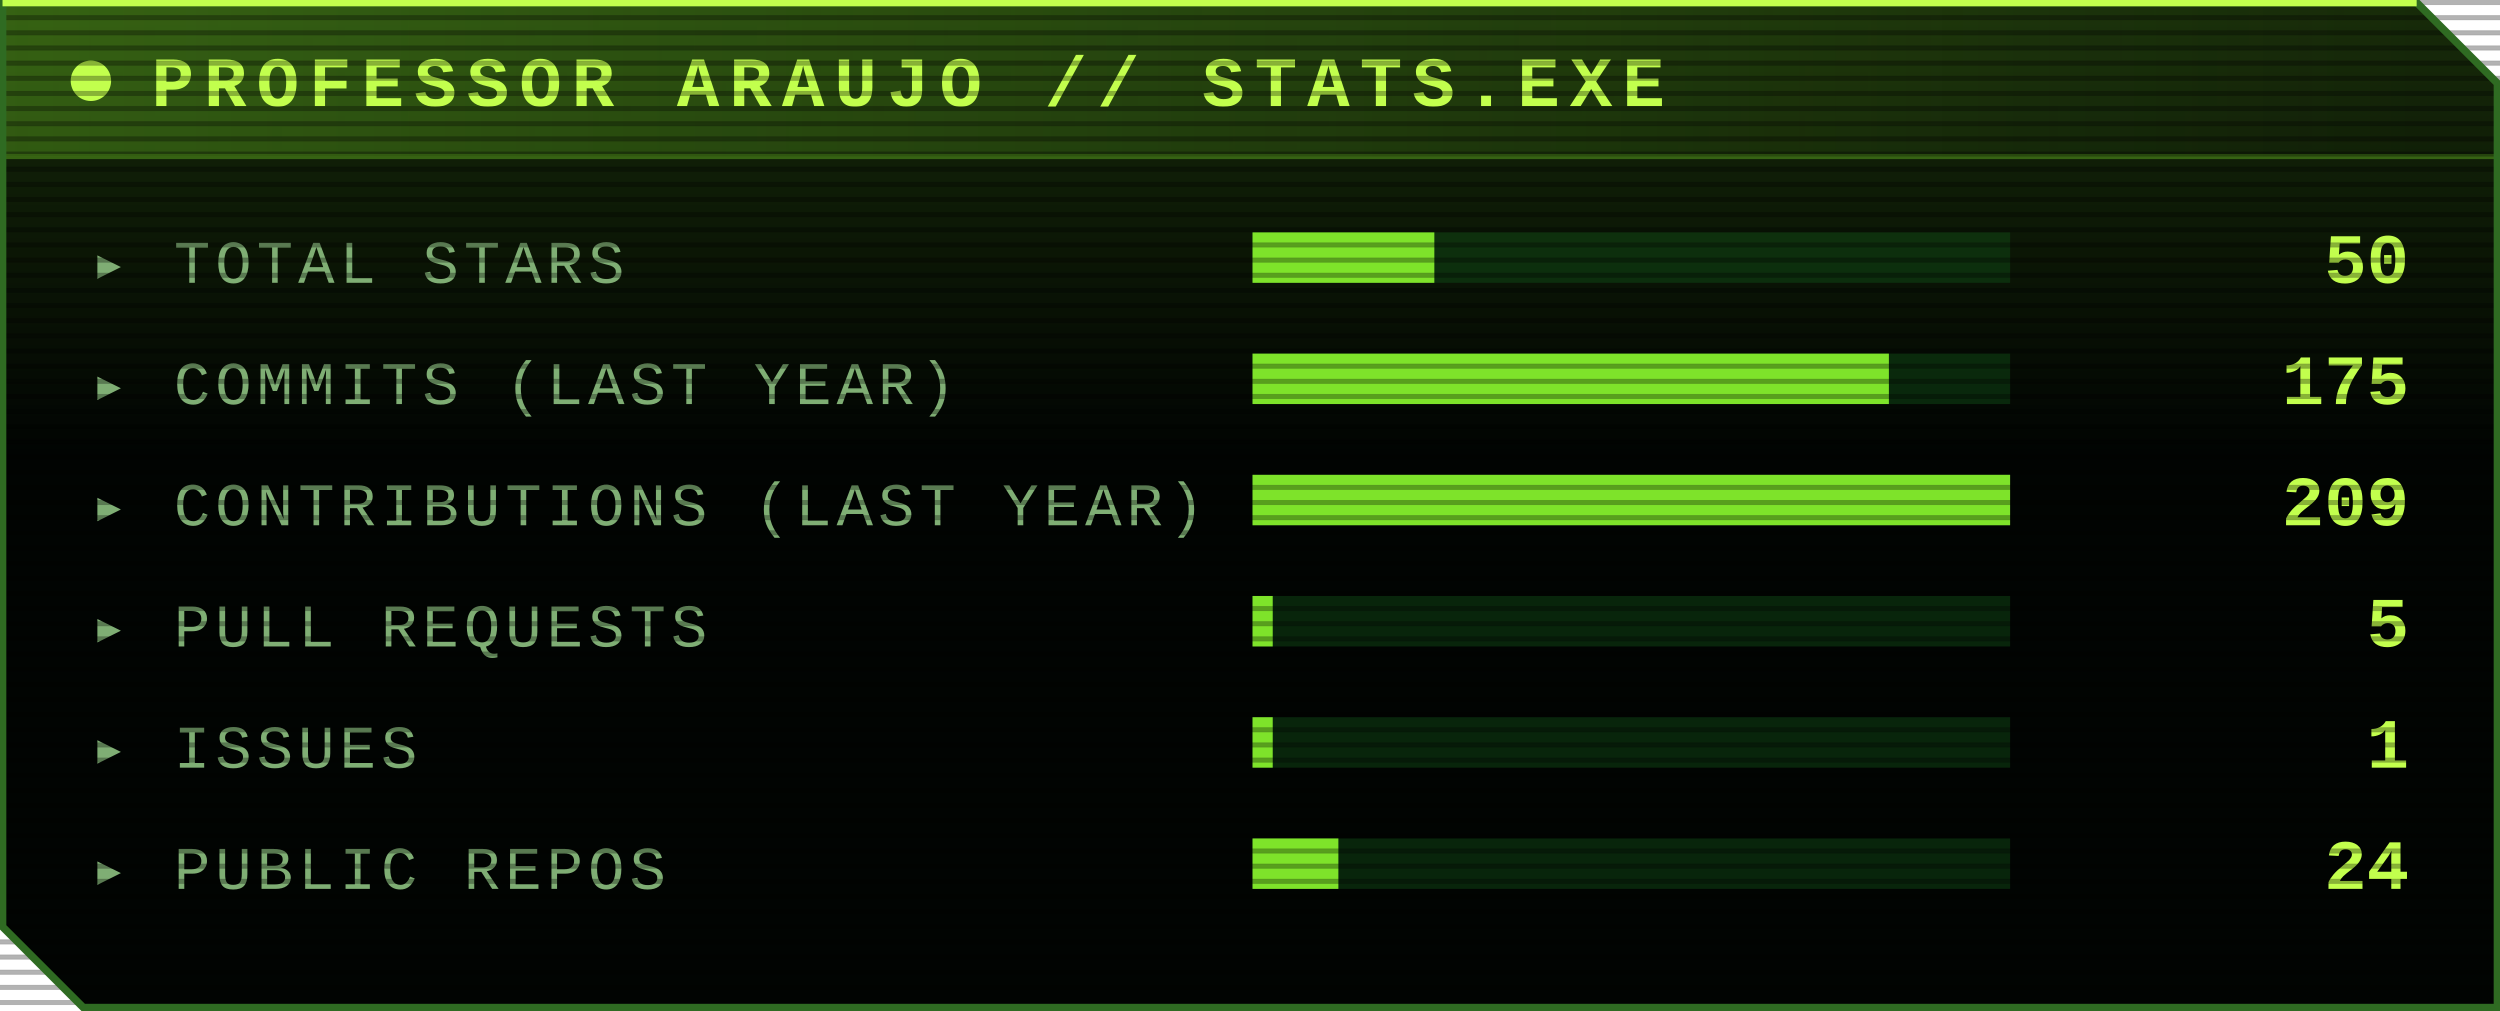
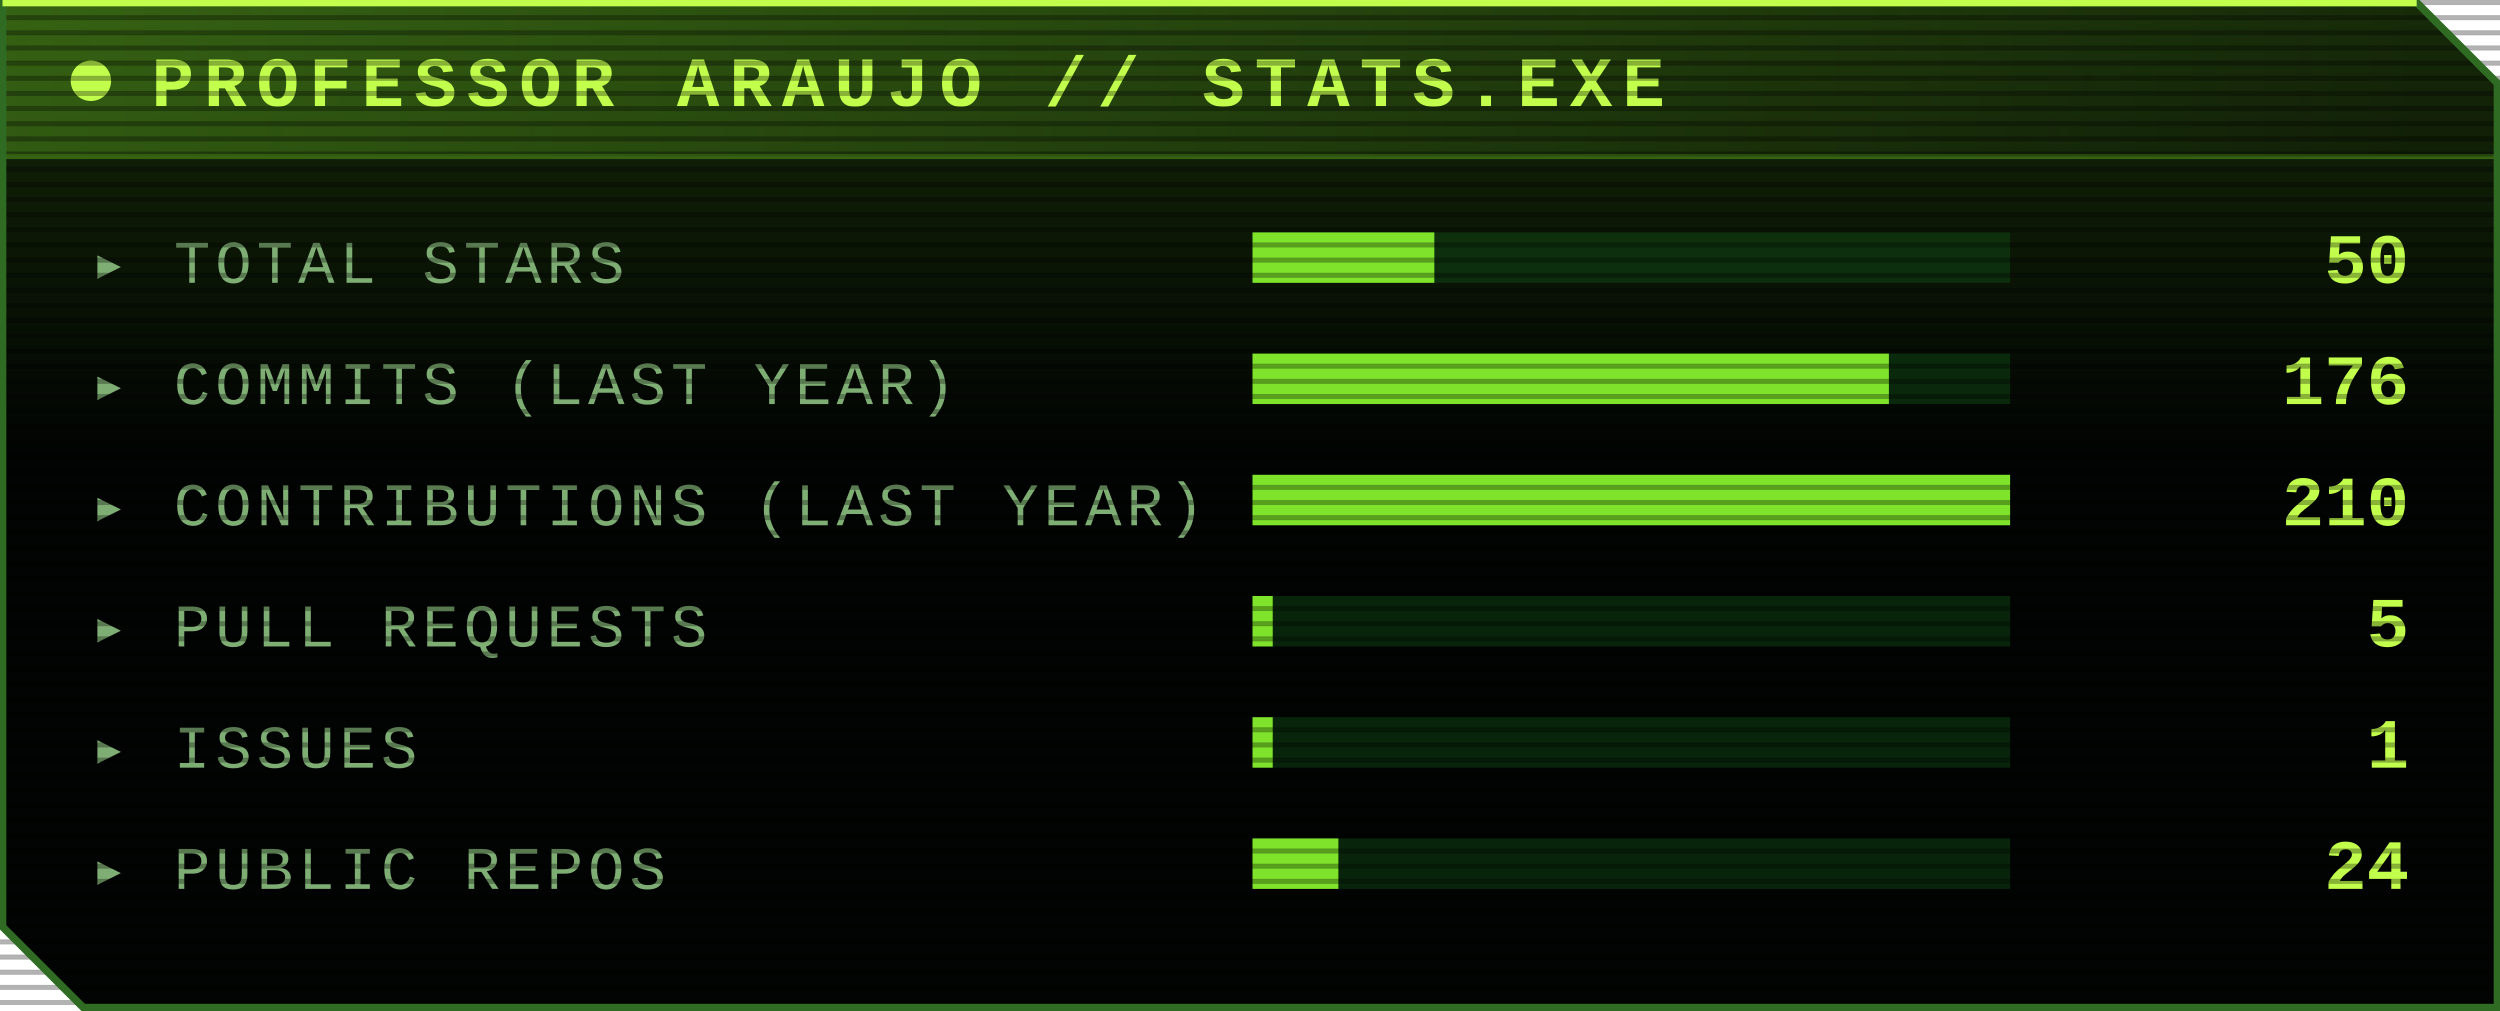
<svg xmlns="http://www.w3.org/2000/svg" width="495" height="200" viewBox="0 0 495 200" role="img" aria-label="PROFESSOR ARAUJO // STATS.EXE">
  <style>
    @keyframes grow { from { transform: scaleX(0) } to { transform: scaleX(1) } }
    @keyframes fade { from { opacity: 0 } to { opacity: 1 } }
    @keyframes pulse { 50% { opacity: .3 } }
    .bar { transform-box: fill-box; transform-origin: left; animation: grow 1s ease-out both }
    .row { animation: fade .6s ease-out both }
    .led { animation: pulse 1.4s ease-in-out infinite }
    @media (prefers-reduced-motion: reduce) { * { animation: none !important } }
  </style>
  <defs>
    <linearGradient id="hi" x1="0" y1="0" x2="0" y2="1">
      <stop offset="0" stop-color="#7ee32a" stop-opacity=".18" />
      <stop offset=".45" stop-color="#7ee32a" stop-opacity="0" />
    </linearGradient>
    <linearGradient id="tb" x1="0" y1="0" x2="1" y2="0">
      <stop offset="0" stop-color="#7ee32a" stop-opacity=".3" />
      <stop offset="1" stop-color="#7ee32a" stop-opacity="0" />
    </linearGradient>
    <pattern id="scan" width="4" height="3" patternUnits="userSpaceOnUse">
      <rect width="4" height="1" fill="#000" opacity=".3" />
    </pattern>
  </defs>
  <path d="M.5 .5H478.5L494.5 16.5V199.5H16.5L.5 183.5Z" fill="#010402" />
  <path d="M.5 .5H478.5L494.5 16.5V199.5H16.5L.5 183.5Z" fill="url(#hi)" />
  <rect x="1" y="1" width="477" height="30" fill="url(#tb)" />
  <circle class="led" cx="18" cy="16" r="4" fill="#c2ff4d" />
  <text x="30" y="21" font-family="'Courier New', Courier, monospace" font-weight="bold" font-size="14" letter-spacing="2" fill="#c2ff4d">PROFESSOR ARAUJO // STATS.EXE</text>
  <line x1="1" y1="31" x2="494" y2="31" stroke="#7ee32a" stroke-opacity=".35" />
  <g class="row" style="animation-delay:0.00s">
    <text x="18" y="56" font-family="'Courier New', Courier, monospace" font-size="12" letter-spacing="1" fill="#7fae74">▸ TOTAL STARS</text>
    <rect x="248" y="46" width="150" height="10" fill="#0f4d17" opacity=".45" />
    <rect class="bar" style="animation-delay:0.00s" x="248" y="46" width="36" height="10" fill="#7ee32a" />
    <text x="477" y="56" text-anchor="end" font-family="'Courier New', Courier, monospace" font-weight="bold" font-size="14" fill="#c2ff4d">50</text>
  </g>
  <g class="row" style="animation-delay:0.12s">
    <text x="18" y="80" font-family="'Courier New', Courier, monospace" font-size="12" letter-spacing="1" fill="#7fae74">▸ COMMITS (LAST YEAR)</text>
    <rect x="248" y="70" width="150" height="10" fill="#0f4d17" opacity=".45" />
    <rect class="bar" style="animation-delay:0.12s" x="248" y="70" width="126" height="10" fill="#7ee32a" />
-     <text x="477" y="80" text-anchor="end" font-family="'Courier New', Courier, monospace" font-weight="bold" font-size="14" fill="#c2ff4d">175</text>
+     <text x="477" y="80" text-anchor="end" font-family="'Courier New', Courier, monospace" font-weight="bold" font-size="14" fill="#c2ff4d">176</text>
  </g>
  <g class="row" style="animation-delay:0.24s">
    <text x="18" y="104" font-family="'Courier New', Courier, monospace" font-size="12" letter-spacing="1" fill="#7fae74">▸ CONTRIBUTIONS (LAST YEAR)</text>
    <rect x="248" y="94" width="150" height="10" fill="#0f4d17" opacity=".45" />
    <rect class="bar" style="animation-delay:0.24s" x="248" y="94" width="150" height="10" fill="#7ee32a" />
-     <text x="477" y="104" text-anchor="end" font-family="'Courier New', Courier, monospace" font-weight="bold" font-size="14" fill="#c2ff4d">209</text>
+     <text x="477" y="104" text-anchor="end" font-family="'Courier New', Courier, monospace" font-weight="bold" font-size="14" fill="#c2ff4d">210</text>
  </g>
  <g class="row" style="animation-delay:0.36s">
    <text x="18" y="128" font-family="'Courier New', Courier, monospace" font-size="12" letter-spacing="1" fill="#7fae74">▸ PULL REQUESTS</text>
    <rect x="248" y="118" width="150" height="10" fill="#0f4d17" opacity=".45" />
    <rect class="bar" style="animation-delay:0.36s" x="248" y="118" width="4" height="10" fill="#7ee32a" />
    <text x="477" y="128" text-anchor="end" font-family="'Courier New', Courier, monospace" font-weight="bold" font-size="14" fill="#c2ff4d">5</text>
  </g>
  <g class="row" style="animation-delay:0.48s">
    <text x="18" y="152" font-family="'Courier New', Courier, monospace" font-size="12" letter-spacing="1" fill="#7fae74">▸ ISSUES</text>
    <rect x="248" y="142" width="150" height="10" fill="#0f4d17" opacity=".45" />
    <rect class="bar" style="animation-delay:0.48s" x="248" y="142" width="4" height="10" fill="#7ee32a" />
    <text x="477" y="152" text-anchor="end" font-family="'Courier New', Courier, monospace" font-weight="bold" font-size="14" fill="#c2ff4d">1</text>
  </g>
  <g class="row" style="animation-delay:0.60s">
    <text x="18" y="176" font-family="'Courier New', Courier, monospace" font-size="12" letter-spacing="1" fill="#7fae74">▸ PUBLIC REPOS</text>
    <rect x="248" y="166" width="150" height="10" fill="#0f4d17" opacity=".45" />
    <rect class="bar" style="animation-delay:0.60s" x="248" y="166" width="17" height="10" fill="#7ee32a" />
    <text x="477" y="176" text-anchor="end" font-family="'Courier New', Courier, monospace" font-weight="bold" font-size="14" fill="#c2ff4d">24</text>
  </g>
  <rect width="495" height="200" fill="url(#scan)" />
  <path d="M.5 .5H478.5L494.5 16.5V199.5H16.5L.5 183.5Z" fill="none" stroke="#2f6b22" stroke-width="1.5" />
  <path d="M.5 .5H478.5" stroke="#c2ff4d" stroke-width="1.5" />
</svg>
